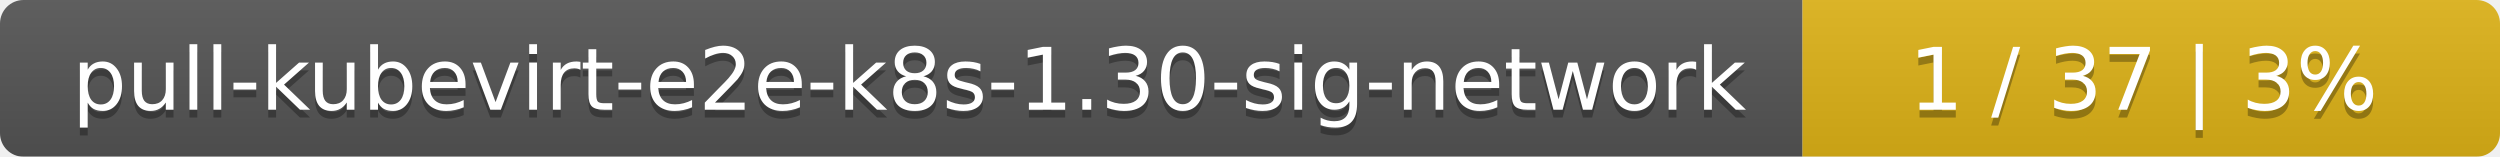
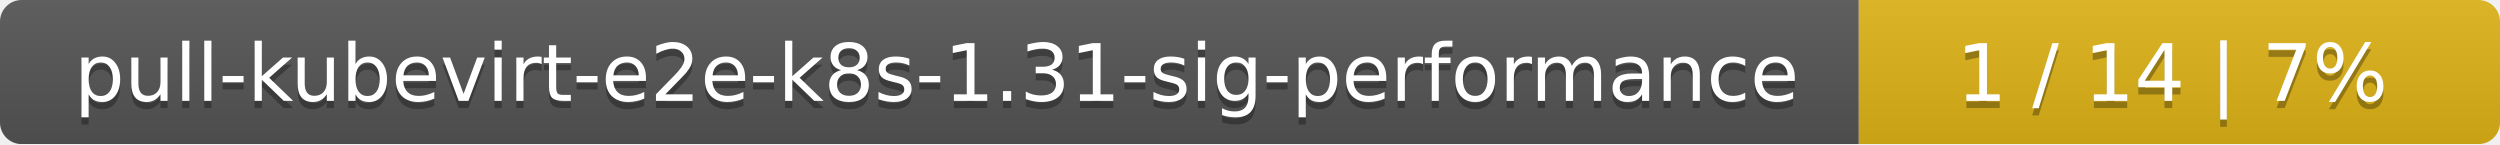
- <svg xmlns="http://www.w3.org/2000/svg" width="319" height="20">
+ <svg xmlns="http://www.w3.org/2000/svg" width="347" height="20">
  <linearGradient id="smooth" x2="0" y2="100%">
    <stop offset="0" stop-color="#bbb" stop-opacity=".1" />
    <stop offset="1" stop-opacity=".1" />
  </linearGradient>
  <mask id="round">
-     <rect width="319" height="20" rx="3" fill="#fff" />
+     <rect width="347" height="20" rx="3" fill="#fff" />
  </mask>
  <g mask="url(#round)">
-     <rect width="230" height="20" fill="#555" />
-     <rect x="230" width="89" height="20" fill="#dfb317" />
-     <rect width="319" height="20" fill="url(#smooth)" />
+     <rect width="258" height="20" fill="#555" />
+     <rect x="258" width="89" height="20" fill="#dfb317" />
+     <rect width="347" height="20" fill="url(#smooth)" />
  </g>
  <g fill="#fff" text-anchor="middle" font-family="DejaVu Sans,Verdana,Geneva,sans-serif" font-size="11">
-     <text x="116" y="15" fill="#010101" fill-opacity=".3">pull-kubevirt-e2e-k8s-1.30-sig-network</text>
-     <text x="116" y="14">pull-kubevirt-e2e-k8s-1.30-sig-network</text>
-     <text x="273.5" y="15" fill="#010101" fill-opacity=".3">1 / 37    |    3%</text>
-     <text x="273.5" y="14">1 / 37    |    3%</text>
+     <text x="130" y="15" fill="#010101" fill-opacity=".3">pull-kubevirt-e2e-k8s-1.31-sig-performance</text>
+     <text x="130" y="14">pull-kubevirt-e2e-k8s-1.31-sig-performance</text>
+     <text x="301.5" y="15" fill="#010101" fill-opacity=".3">1 / 14    |    7%</text>
+     <text x="301.5" y="14">1 / 14    |    7%</text>
  </g>
</svg>
